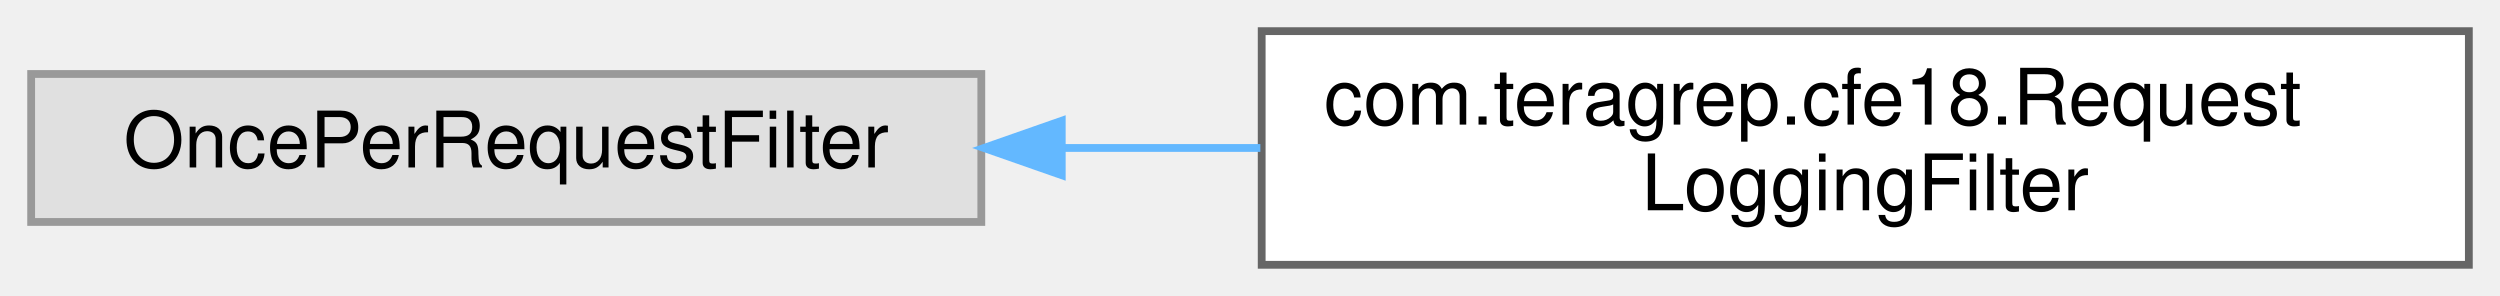
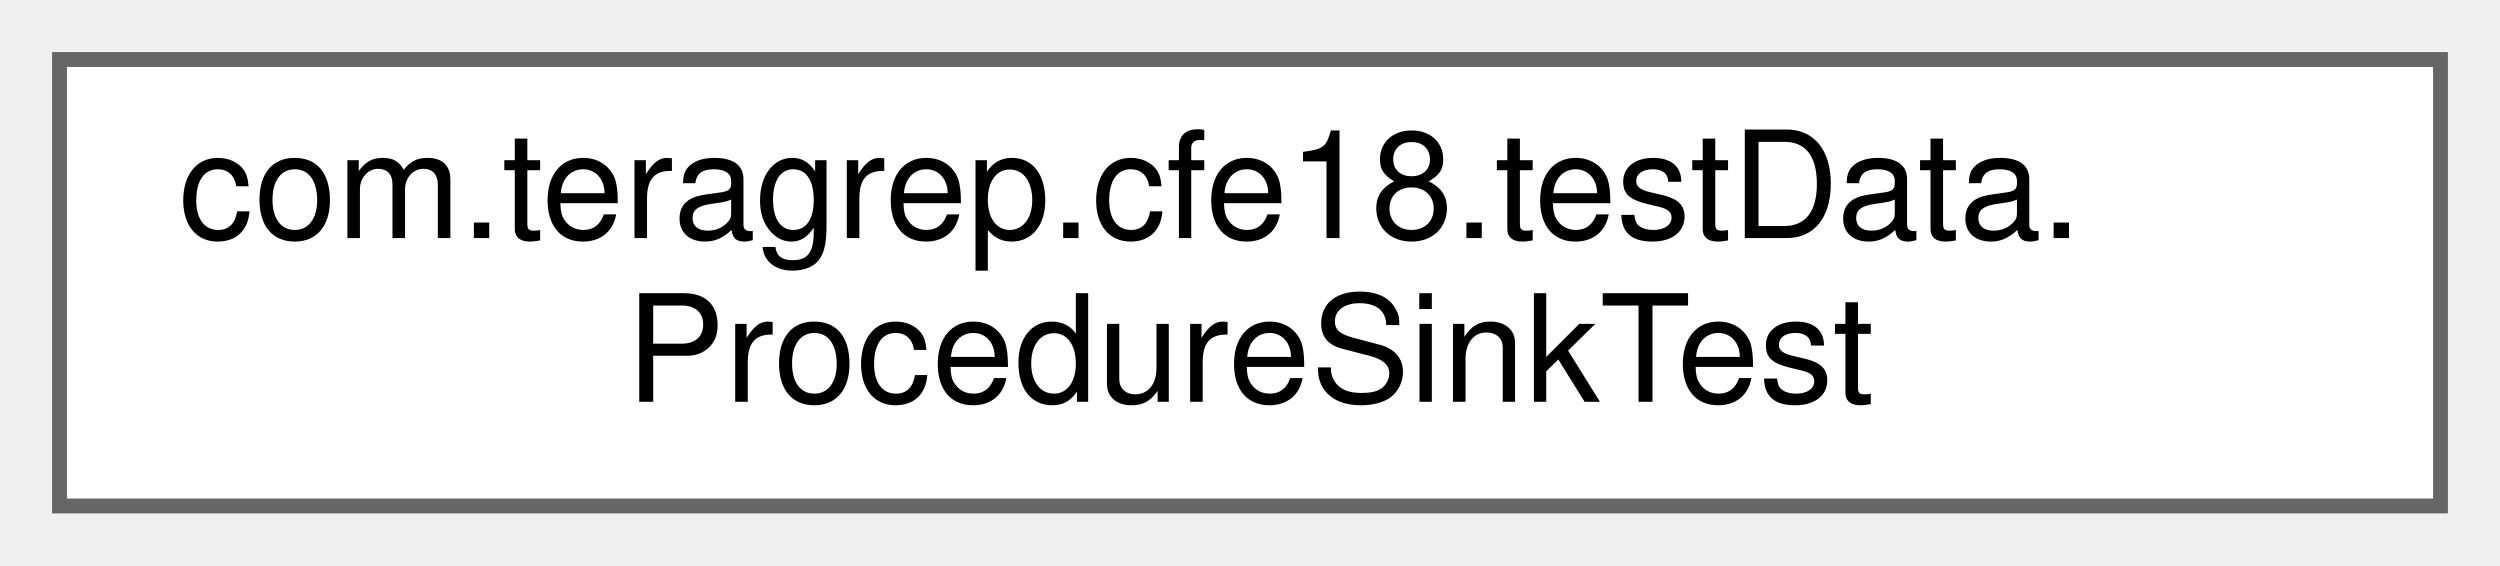
- <svg xmlns="http://www.w3.org/2000/svg" xmlns:xlink="http://www.w3.org/1999/xlink" width="321pt" height="38pt" viewBox="0.00 0.00 321.00 38.00">
+ <svg xmlns="http://www.w3.org/2000/svg" xmlns:xlink="http://www.w3.org/1999/xlink" width="168pt" height="38pt" viewBox="0.00 0.00 168.00 38.00">
  <g id="graph0" class="graph" transform="scale(1 1) rotate(0) translate(4 34)">
    <g id="Node000000" class="node">
      <g id="a_Node000000">
-         <a xlink:title=" ">
-           <polygon fill="#e0e0e0" stroke="#999999" points="122,-24.5 0,-24.5 0,-5.5 122,-5.5 122,-24.5" />
-           <text text-anchor="middle" x="61" y="-12.5" font-family="Helvetica,sans-Serif" font-size="10.00">OncePerRequestFilter</text>
-         </a>
-       </g>
-     </g>
-     <g id="Node000001" class="node">
-       <g id="a_Node000001">
-         <a xlink:href="classcom_1_1teragrep_1_1cfe18_1_1RequestLoggingFilter.html" target="_top" xlink:title=" ">
-           <polygon fill="white" stroke="#666666" points="313,-30 158,-30 158,0 313,0 313,-30" />
-           <text text-anchor="start" x="166" y="-18" font-family="Helvetica,sans-Serif" font-size="10.00">com.teragrep.cfe18.Request</text>
-           <text text-anchor="middle" x="235.5" y="-7" font-family="Helvetica,sans-Serif" font-size="10.00">LoggingFilter</text>
-         </a>
-       </g>
-     </g>
-     <g id="edge29_Node000000_Node000001" class="edge">
-       <g id="a_edge29_Node000000_Node000001">
-         <a xlink:title=" ">
-           <path fill="none" stroke="#63b8ff" d="M132.42,-15C140.79,-15 149.37,-15 157.83,-15" />
-           <polygon fill="#63b8ff" stroke="#63b8ff" points="132.33,-11.5 122.33,-15 132.33,-18.5 132.33,-11.5" />
+         <a xlink:href="classcom_1_1teragrep_1_1cfe18_1_1testData_1_1ProcedureSinkTest.html" target="_top" xlink:title=" ">
+           <polygon fill="white" stroke="#666666" points="160,-30 0,-30 0,0 160,0 160,-30" />
+           <text text-anchor="start" x="8" y="-18" font-family="Helvetica,sans-Serif" font-size="10.00">com.teragrep.cfe18.testData.</text>
+           <text text-anchor="middle" x="80" y="-7" font-family="Helvetica,sans-Serif" font-size="10.00">ProcedureSinkTest</text>
        </a>
      </g>
    </g>
  </g>
</svg>
